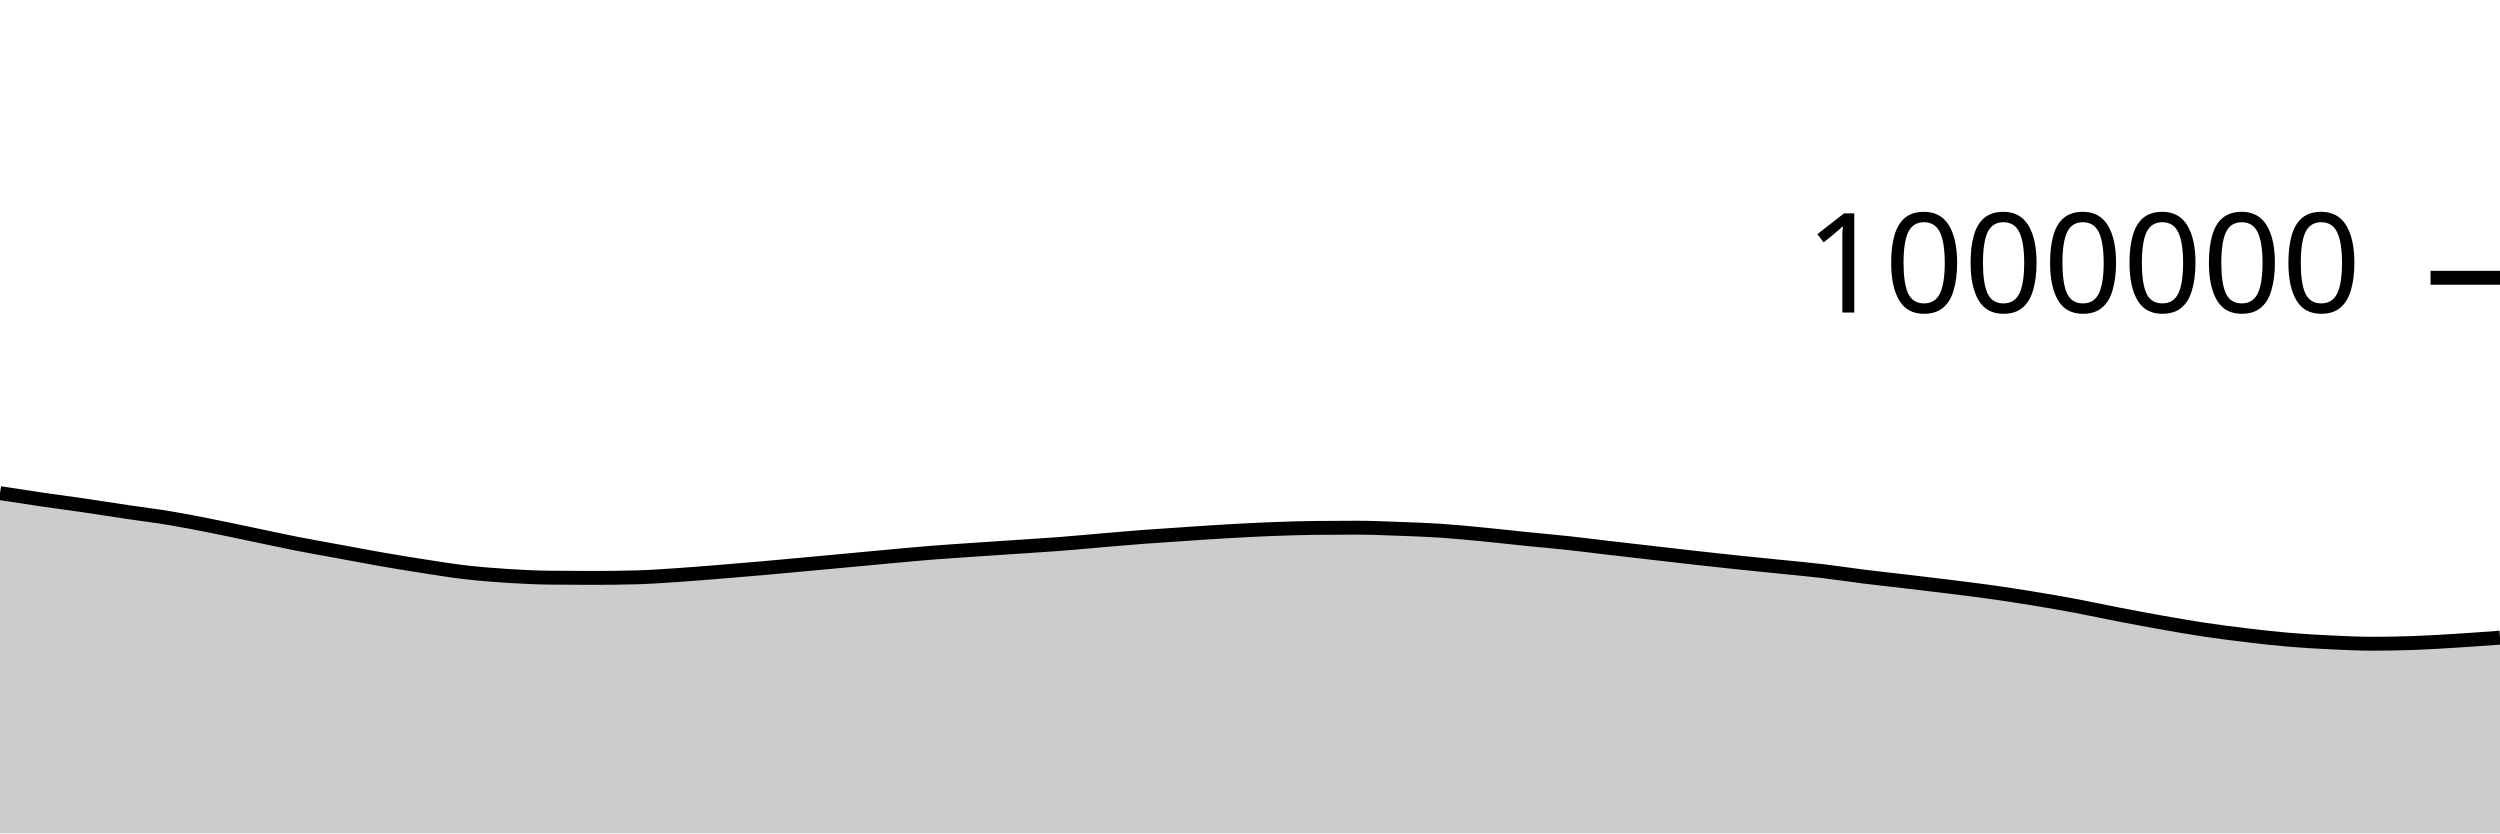
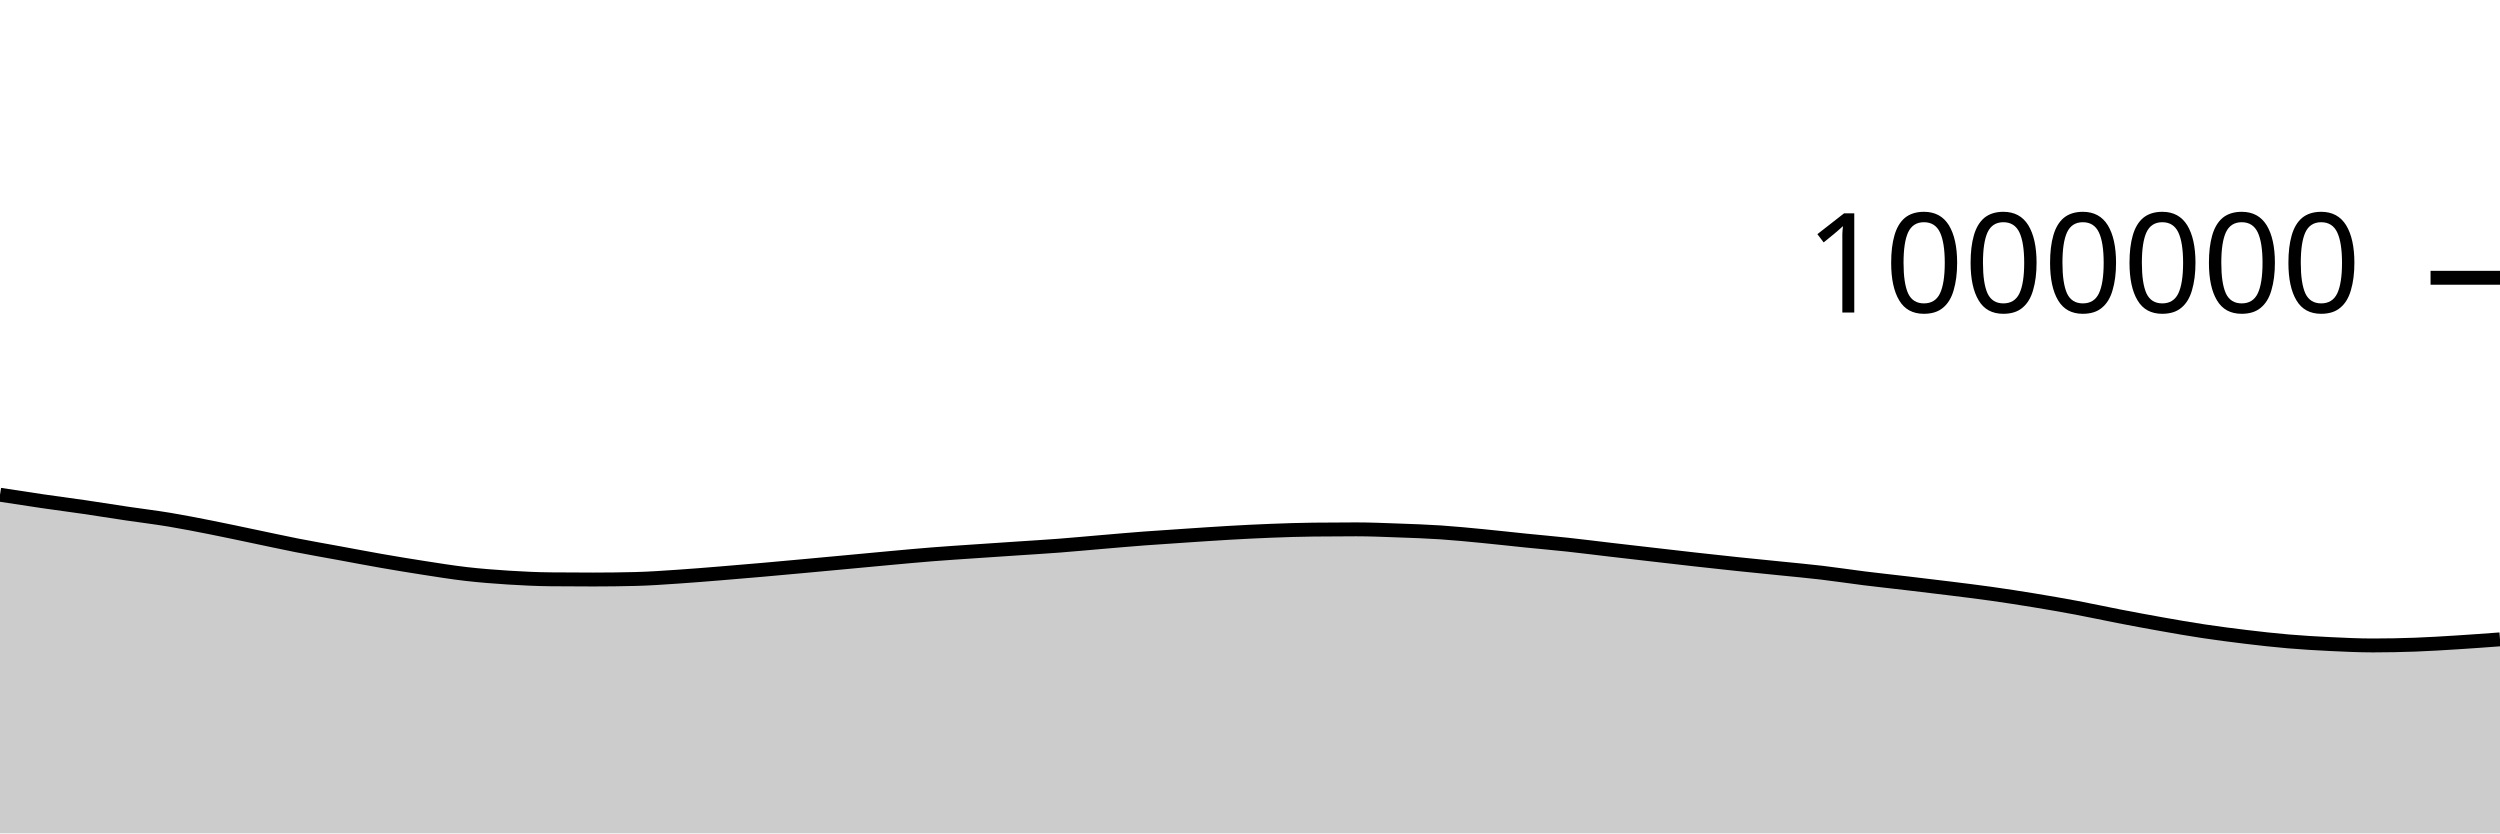
<svg xmlns="http://www.w3.org/2000/svg" viewBox="0 0 180 60">
  <g transform="translate(0,20)">
-     <path class="area" fill="rgba(0, 0, 0, 0.2)" d="M0,15.507C1.017,15.665,2.034,15.822,3.051,15.97C4.068,16.119,5.085,16.249,6.102,16.397C7.119,16.546,8.136,16.711,9.153,16.862C10.169,17.013,11.186,17.135,12.203,17.304C13.22,17.473,14.237,17.675,15.254,17.876C16.271,18.076,17.288,18.297,18.305,18.509C19.322,18.721,20.339,18.946,21.356,19.146C22.373,19.346,23.39,19.521,24.407,19.708C25.424,19.895,26.441,20.091,27.458,20.268C28.475,20.445,29.492,20.613,30.508,20.77C31.525,20.927,32.542,21.094,33.559,21.21C34.576,21.327,35.593,21.406,36.61,21.47C37.627,21.534,38.644,21.584,39.661,21.593C40.678,21.603,41.695,21.608,42.712,21.608C43.729,21.608,44.746,21.595,45.763,21.57C46.78,21.545,47.797,21.469,48.814,21.402C49.831,21.334,50.847,21.249,51.864,21.167C52.881,21.084,53.898,20.998,54.915,20.909C55.932,20.82,56.949,20.724,57.966,20.631C58.983,20.537,60,20.442,61.017,20.348C62.034,20.253,63.051,20.155,64.068,20.063C65.085,19.971,66.102,19.874,67.119,19.793C68.136,19.713,69.153,19.649,70.169,19.579C71.186,19.509,72.203,19.442,73.22,19.374C74.237,19.305,75.254,19.245,76.271,19.167C77.288,19.089,78.305,18.992,79.322,18.906C80.339,18.82,81.356,18.729,82.373,18.652C83.39,18.575,84.407,18.511,85.424,18.443C86.441,18.375,87.458,18.304,88.475,18.246C89.492,18.188,90.508,18.135,91.525,18.096C92.542,18.057,93.559,18.023,94.576,18.011C95.593,17.999,96.61,17.993,97.627,17.993C98.644,17.993,99.661,18.037,100.678,18.074C101.695,18.11,102.712,18.145,103.729,18.212C104.746,18.28,105.763,18.382,106.78,18.479C107.797,18.577,108.814,18.695,109.831,18.798C110.847,18.901,111.864,18.988,112.881,19.098C113.898,19.208,114.915,19.339,115.932,19.458C116.949,19.577,117.966,19.693,118.983,19.809C120,19.926,121.017,20.046,122.034,20.159C123.051,20.273,124.068,20.384,125.085,20.491C126.102,20.597,127.119,20.696,128.136,20.8C129.153,20.904,130.169,20.995,131.186,21.114C132.203,21.234,133.22,21.393,134.237,21.52C135.254,21.646,136.271,21.753,137.288,21.873C138.305,21.993,139.322,22.113,140.339,22.24C141.356,22.367,142.373,22.49,143.39,22.633C144.407,22.777,145.424,22.934,146.441,23.101C147.458,23.268,148.475,23.443,149.492,23.634C150.508,23.825,151.525,24.048,152.542,24.244C153.559,24.441,154.576,24.631,155.593,24.811C156.61,24.991,157.627,25.171,158.644,25.325C159.661,25.478,160.678,25.609,161.695,25.731C162.712,25.853,163.729,25.97,164.746,26.057C165.763,26.143,166.78,26.202,167.797,26.251C168.814,26.299,169.831,26.349,170.847,26.349C171.864,26.349,172.881,26.329,173.898,26.291C174.915,26.254,175.932,26.189,176.949,26.125C177.966,26.062,178.983,25.986,180,25.911L180,40C178.983,40,177.966,40,176.949,40C175.932,40,174.915,40,173.898,40C172.881,40,171.864,40,170.847,40C169.831,40,168.814,40,167.797,40C166.78,40,165.763,40,164.746,40C163.729,40,162.712,40,161.695,40C160.678,40,159.661,40,158.644,40C157.627,40,156.61,40,155.593,40C154.576,40,153.559,40,152.542,40C151.525,40,150.508,40,149.492,40C148.475,40,147.458,40,146.441,40C145.424,40,144.407,40,143.39,40C142.373,40,141.356,40,140.339,40C139.322,40,138.305,40,137.288,40C136.271,40,135.254,40,134.237,40C133.22,40,132.203,40,131.186,40C130.169,40,129.153,40,128.136,40C127.119,40,126.102,40,125.085,40C124.068,40,123.051,40,122.034,40C121.017,40,120,40,118.983,40C117.966,40,116.949,40,115.932,40C114.915,40,113.898,40,112.881,40C111.864,40,110.847,40,109.831,40C108.814,40,107.797,40,106.78,40C105.763,40,104.746,40,103.729,40C102.712,40,101.695,40,100.678,40C99.661,40,98.644,40,97.627,40C96.61,40,95.593,40,94.576,40C93.559,40,92.542,40,91.525,40C90.508,40,89.492,40,88.475,40C87.458,40,86.441,40,85.424,40C84.407,40,83.39,40,82.373,40C81.356,40,80.339,40,79.322,40C78.305,40,77.288,40,76.271,40C75.254,40,74.237,40,73.22,40C72.203,40,71.186,40,70.169,40C69.153,40,68.136,40,67.119,40C66.102,40,65.085,40,64.068,40C63.051,40,62.034,40,61.017,40C60,40,58.983,40,57.966,40C56.949,40,55.932,40,54.915,40C53.898,40,52.881,40,51.864,40C50.847,40,49.831,40,48.814,40C47.797,40,46.78,40,45.763,40C44.746,40,43.729,40,42.712,40C41.695,40,40.678,40,39.661,40C38.644,40,37.627,40,36.61,40C35.593,40,34.576,40,33.559,40C32.542,40,31.525,40,30.508,40C29.492,40,28.475,40,27.458,40C26.441,40,25.424,40,24.407,40C23.39,40,22.373,40,21.356,40C20.339,40,19.322,40,18.305,40C17.288,40,16.271,40,15.254,40C14.237,40,13.22,40,12.203,40C11.186,40,10.169,40,9.153,40C8.136,40,7.119,40,6.102,40C5.085,40,4.068,40,3.051,40C2.034,40,1.017,40,0,40Z" />
-     <path class="line" stroke="black" fill="none" d="M0,15.507C1.017,15.665,2.034,15.822,3.051,15.97C4.068,16.119,5.085,16.249,6.102,16.397C7.119,16.546,8.136,16.711,9.153,16.862C10.169,17.013,11.186,17.135,12.203,17.304C13.22,17.473,14.237,17.675,15.254,17.876C16.271,18.076,17.288,18.297,18.305,18.509C19.322,18.721,20.339,18.946,21.356,19.146C22.373,19.346,23.39,19.521,24.407,19.708C25.424,19.895,26.441,20.091,27.458,20.268C28.475,20.445,29.492,20.613,30.508,20.77C31.525,20.927,32.542,21.094,33.559,21.21C34.576,21.327,35.593,21.406,36.61,21.47C37.627,21.534,38.644,21.584,39.661,21.593C40.678,21.603,41.695,21.608,42.712,21.608C43.729,21.608,44.746,21.595,45.763,21.57C46.78,21.545,47.797,21.469,48.814,21.402C49.831,21.334,50.847,21.249,51.864,21.167C52.881,21.084,53.898,20.998,54.915,20.909C55.932,20.82,56.949,20.724,57.966,20.631C58.983,20.537,60,20.442,61.017,20.348C62.034,20.253,63.051,20.155,64.068,20.063C65.085,19.971,66.102,19.874,67.119,19.793C68.136,19.713,69.153,19.649,70.169,19.579C71.186,19.509,72.203,19.442,73.22,19.374C74.237,19.305,75.254,19.245,76.271,19.167C77.288,19.089,78.305,18.992,79.322,18.906C80.339,18.82,81.356,18.729,82.373,18.652C83.39,18.575,84.407,18.511,85.424,18.443C86.441,18.375,87.458,18.304,88.475,18.246C89.492,18.188,90.508,18.135,91.525,18.096C92.542,18.057,93.559,18.023,94.576,18.011C95.593,17.999,96.61,17.993,97.627,17.993C98.644,17.993,99.661,18.037,100.678,18.074C101.695,18.11,102.712,18.145,103.729,18.212C104.746,18.28,105.763,18.382,106.78,18.479C107.797,18.577,108.814,18.695,109.831,18.798C110.847,18.901,111.864,18.988,112.881,19.098C113.898,19.208,114.915,19.339,115.932,19.458C116.949,19.577,117.966,19.693,118.983,19.809C120,19.926,121.017,20.046,122.034,20.159C123.051,20.273,124.068,20.384,125.085,20.491C126.102,20.597,127.119,20.696,128.136,20.8C129.153,20.904,130.169,20.995,131.186,21.114C132.203,21.234,133.22,21.393,134.237,21.52C135.254,21.646,136.271,21.753,137.288,21.873C138.305,21.993,139.322,22.113,140.339,22.24C141.356,22.367,142.373,22.49,143.39,22.633C144.407,22.777,145.424,22.934,146.441,23.101C147.458,23.268,148.475,23.443,149.492,23.634C150.508,23.825,151.525,24.048,152.542,24.244C153.559,24.441,154.576,24.631,155.593,24.811C156.61,24.991,157.627,25.171,158.644,25.325C159.661,25.478,160.678,25.609,161.695,25.731C162.712,25.853,163.729,25.97,164.746,26.057C165.763,26.143,166.78,26.202,167.797,26.251C168.814,26.299,169.831,26.349,170.847,26.349C171.864,26.349,172.881,26.329,173.898,26.291C174.915,26.254,175.932,26.189,176.949,26.125C177.966,26.062,178.983,25.986,180,25.911" />
+     <path class="area" fill="rgba(0, 0, 0, 0.2)" d="M0,15.622C1.017,15.78,2.034,15.937,3.051,16.085C4.068,16.234,5.085,16.364,6.102,16.512C7.119,16.661,8.136,16.826,9.153,16.978C10.169,17.129,11.186,17.25,12.203,17.419C13.22,17.588,14.237,17.79,15.254,17.991C16.271,18.192,17.288,18.413,18.305,18.625C19.322,18.836,20.339,19.062,21.356,19.262C22.373,19.462,23.39,19.637,24.407,19.824C25.424,20.011,26.441,20.207,27.458,20.384C28.475,20.561,29.492,20.73,30.508,20.887C31.525,21.044,32.542,21.21,33.559,21.327C34.576,21.444,35.593,21.523,36.61,21.587C37.627,21.651,38.644,21.701,39.661,21.71C40.678,21.72,41.695,21.725,42.712,21.725C43.729,21.725,44.746,21.712,45.763,21.687C46.78,21.663,47.797,21.586,48.814,21.519C49.831,21.452,50.847,21.366,51.864,21.284C52.881,21.202,53.898,21.116,54.915,21.026C55.932,20.937,56.949,20.842,57.966,20.749C58.983,20.655,60,20.56,61.017,20.466C62.034,20.371,63.051,20.273,64.068,20.181C65.085,20.089,66.102,19.992,67.119,19.912C68.136,19.831,69.153,19.767,70.169,19.697C71.186,19.627,72.203,19.561,73.22,19.492C74.237,19.424,75.254,19.364,76.271,19.286C77.288,19.208,78.305,19.11,79.322,19.025C80.339,18.939,81.356,18.848,82.373,18.771C83.39,18.694,84.407,18.63,85.424,18.562C86.441,18.495,87.458,18.423,88.475,18.365C89.492,18.307,90.508,18.254,91.525,18.215C92.542,18.176,93.559,18.142,94.576,18.131C95.593,18.119,96.61,18.113,97.627,18.113C98.644,18.113,99.661,18.157,100.678,18.194C101.695,18.23,102.712,18.265,103.729,18.332C104.746,18.4,105.763,18.502,106.78,18.6C107.797,18.697,108.814,18.815,109.831,18.918C110.847,19.021,111.864,19.108,112.881,19.218C113.898,19.328,114.915,19.46,115.932,19.578C116.949,19.697,117.966,19.813,118.983,19.93C120,20.047,121.017,20.167,122.034,20.28C123.051,20.394,124.068,20.505,125.085,20.612C126.102,20.718,127.119,20.817,128.136,20.921C129.153,21.025,130.169,21.116,131.186,21.236C132.203,21.356,133.22,21.515,134.237,21.641C135.254,21.768,136.271,21.874,137.288,21.995C138.305,22.115,139.322,22.235,140.339,22.362C141.356,22.489,142.373,22.612,143.39,22.755C144.407,22.899,145.424,23.056,146.441,23.223C147.458,23.39,148.475,23.566,149.492,23.756C150.508,23.947,151.525,24.17,152.542,24.367C153.559,24.563,154.576,24.754,155.593,24.934C156.61,25.114,157.627,25.294,158.644,25.447C159.661,25.6,160.678,25.732,161.695,25.854C162.712,25.976,163.729,26.093,164.746,26.179C165.763,26.266,166.78,26.325,167.797,26.374C168.814,26.422,169.831,26.472,170.847,26.472C171.864,26.472,172.881,26.452,173.898,26.415C174.915,26.378,175.932,26.312,176.949,26.249C177.966,26.185,178.983,26.11,180,26.034L180,40C178.983,40,177.966,40,176.949,40C175.932,40,174.915,40,173.898,40C172.881,40,171.864,40,170.847,40C169.831,40,168.814,40,167.797,40C166.78,40,165.763,40,164.746,40C163.729,40,162.712,40,161.695,40C160.678,40,159.661,40,158.644,40C157.627,40,156.61,40,155.593,40C154.576,40,153.559,40,152.542,40C151.525,40,150.508,40,149.492,40C148.475,40,147.458,40,146.441,40C145.424,40,144.407,40,143.39,40C142.373,40,141.356,40,140.339,40C139.322,40,138.305,40,137.288,40C136.271,40,135.254,40,134.237,40C133.22,40,132.203,40,131.186,40C130.169,40,129.153,40,128.136,40C127.119,40,126.102,40,125.085,40C124.068,40,123.051,40,122.034,40C121.017,40,120,40,118.983,40C117.966,40,116.949,40,115.932,40C114.915,40,113.898,40,112.881,40C111.864,40,110.847,40,109.831,40C108.814,40,107.797,40,106.78,40C105.763,40,104.746,40,103.729,40C102.712,40,101.695,40,100.678,40C99.661,40,98.644,40,97.627,40C96.61,40,95.593,40,94.576,40C93.559,40,92.542,40,91.525,40C90.508,40,89.492,40,88.475,40C87.458,40,86.441,40,85.424,40C84.407,40,83.39,40,82.373,40C81.356,40,80.339,40,79.322,40C78.305,40,77.288,40,76.271,40C75.254,40,74.237,40,73.22,40C72.203,40,71.186,40,70.169,40C69.153,40,68.136,40,67.119,40C66.102,40,65.085,40,64.068,40C63.051,40,62.034,40,61.017,40C60,40,58.983,40,57.966,40C56.949,40,55.932,40,54.915,40C53.898,40,52.881,40,51.864,40C50.847,40,49.831,40,48.814,40C47.797,40,46.78,40,45.763,40C44.746,40,43.729,40,42.712,40C41.695,40,40.678,40,39.661,40C38.644,40,37.627,40,36.61,40C35.593,40,34.576,40,33.559,40C32.542,40,31.525,40,30.508,40C29.492,40,28.475,40,27.458,40C26.441,40,25.424,40,24.407,40C23.39,40,22.373,40,21.356,40C20.339,40,19.322,40,18.305,40C17.288,40,16.271,40,15.254,40C14.237,40,13.22,40,12.203,40C11.186,40,10.169,40,9.153,40C8.136,40,7.119,40,6.102,40C5.085,40,4.068,40,3.051,40C2.034,40,1.017,40,0,40Z" />
+     <path class="line" stroke="black" fill="none" d="M0,15.622C1.017,15.78,2.034,15.937,3.051,16.085C4.068,16.234,5.085,16.364,6.102,16.512C7.119,16.661,8.136,16.826,9.153,16.978C10.169,17.129,11.186,17.25,12.203,17.419C13.22,17.588,14.237,17.79,15.254,17.991C16.271,18.192,17.288,18.413,18.305,18.625C19.322,18.836,20.339,19.062,21.356,19.262C22.373,19.462,23.39,19.637,24.407,19.824C25.424,20.011,26.441,20.207,27.458,20.384C28.475,20.561,29.492,20.73,30.508,20.887C31.525,21.044,32.542,21.21,33.559,21.327C34.576,21.444,35.593,21.523,36.61,21.587C37.627,21.651,38.644,21.701,39.661,21.71C40.678,21.72,41.695,21.725,42.712,21.725C43.729,21.725,44.746,21.712,45.763,21.687C46.78,21.663,47.797,21.586,48.814,21.519C49.831,21.452,50.847,21.366,51.864,21.284C52.881,21.202,53.898,21.116,54.915,21.026C55.932,20.937,56.949,20.842,57.966,20.749C58.983,20.655,60,20.56,61.017,20.466C62.034,20.371,63.051,20.273,64.068,20.181C65.085,20.089,66.102,19.992,67.119,19.912C68.136,19.831,69.153,19.767,70.169,19.697C71.186,19.627,72.203,19.561,73.22,19.492C74.237,19.424,75.254,19.364,76.271,19.286C77.288,19.208,78.305,19.11,79.322,19.025C80.339,18.939,81.356,18.848,82.373,18.771C83.39,18.694,84.407,18.63,85.424,18.562C86.441,18.495,87.458,18.423,88.475,18.365C89.492,18.307,90.508,18.254,91.525,18.215C92.542,18.176,93.559,18.142,94.576,18.131C95.593,18.119,96.61,18.113,97.627,18.113C98.644,18.113,99.661,18.157,100.678,18.194C101.695,18.23,102.712,18.265,103.729,18.332C104.746,18.4,105.763,18.502,106.78,18.6C107.797,18.697,108.814,18.815,109.831,18.918C110.847,19.021,111.864,19.108,112.881,19.218C113.898,19.328,114.915,19.46,115.932,19.578C116.949,19.697,117.966,19.813,118.983,19.93C120,20.047,121.017,20.167,122.034,20.28C123.051,20.394,124.068,20.505,125.085,20.612C126.102,20.718,127.119,20.817,128.136,20.921C129.153,21.025,130.169,21.116,131.186,21.236C132.203,21.356,133.22,21.515,134.237,21.641C135.254,21.768,136.271,21.874,137.288,21.995C138.305,22.115,139.322,22.235,140.339,22.362C141.356,22.489,142.373,22.612,143.39,22.755C144.407,22.899,145.424,23.056,146.441,23.223C147.458,23.39,148.475,23.566,149.492,23.756C150.508,23.947,151.525,24.17,152.542,24.367C153.559,24.563,154.576,24.754,155.593,24.934C156.61,25.114,157.627,25.294,158.644,25.447C159.661,25.6,160.678,25.732,161.695,25.854C162.712,25.976,163.729,26.093,164.746,26.179C165.763,26.266,166.78,26.325,167.797,26.374C168.814,26.422,169.831,26.472,170.847,26.472C171.864,26.472,172.881,26.452,173.898,26.415C174.915,26.378,175.932,26.312,176.949,26.249C177.966,26.185,178.983,26.11,180,26.034" />
    <path class="axis-ceiling" stroke-width="1" stroke="black" fill="none" d="M175,0L180,0" />
    <text class="axis-ceiling-label" font-family="sans-serif" text-anchor="end" font-size="10px" x="170" y="2.5">1000000</text>
  </g>
</svg>
